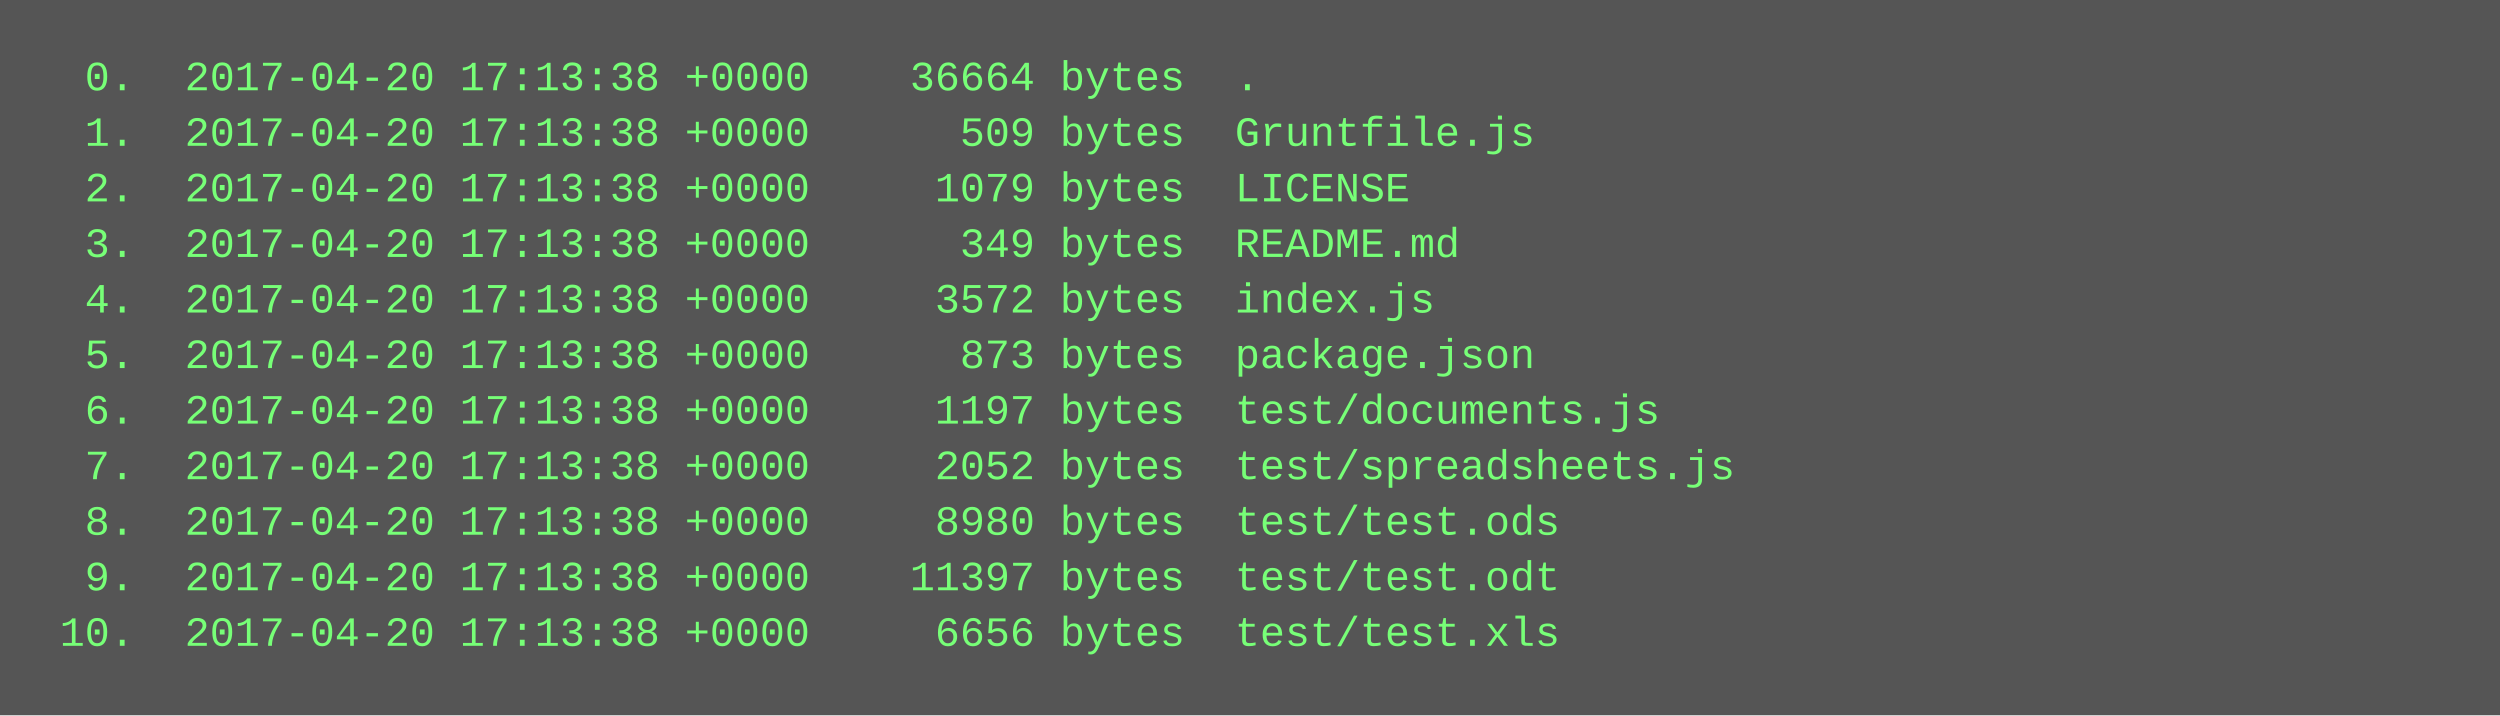
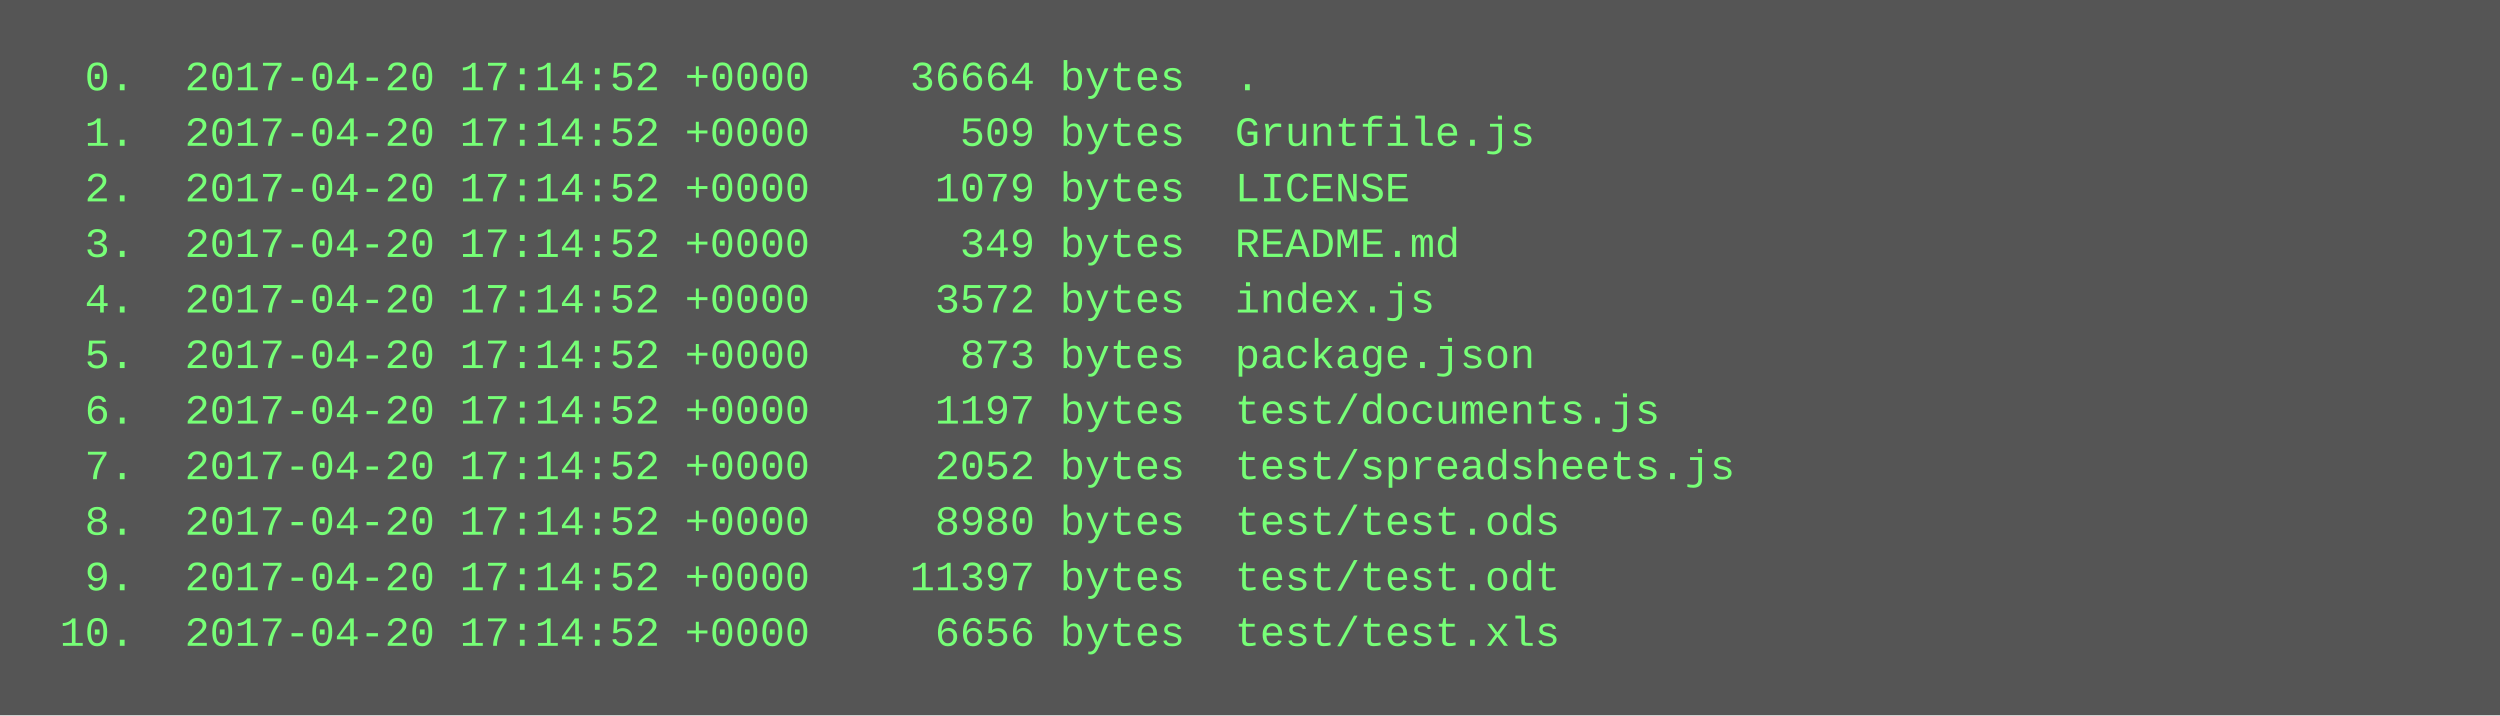
<svg xmlns="http://www.w3.org/2000/svg" height="206" width="720">
  <rect height="206" fill="#555" width="720" />
  <text fill="#7f7" font-family="Courier New" font-size="12" xml:space="preserve">
-     <tspan x="10" y="26">  0.  2017-04-20 17:13:38 +0000    36664 bytes  .</tspan>
-     <tspan x="10" y="42">  1.  2017-04-20 17:13:38 +0000      509 bytes  Gruntfile.js</tspan>
-     <tspan x="10" y="58">  2.  2017-04-20 17:13:38 +0000     1079 bytes  LICENSE</tspan>
-     <tspan x="10" y="74">  3.  2017-04-20 17:13:38 +0000      349 bytes  README.md</tspan>
-     <tspan x="10" y="90">  4.  2017-04-20 17:13:38 +0000     3572 bytes  index.js</tspan>
-     <tspan x="10" y="106">  5.  2017-04-20 17:13:38 +0000      873 bytes  package.json</tspan>
-     <tspan x="10" y="122">  6.  2017-04-20 17:13:38 +0000     1197 bytes  test/documents.js</tspan>
-     <tspan x="10" y="138">  7.  2017-04-20 17:13:38 +0000     2052 bytes  test/spreadsheets.js</tspan>
-     <tspan x="10" y="154">  8.  2017-04-20 17:13:38 +0000     8980 bytes  test/test.ods</tspan>
-     <tspan x="10" y="170">  9.  2017-04-20 17:13:38 +0000    11397 bytes  test/test.odt</tspan>
-     <tspan x="10" y="186"> 10.  2017-04-20 17:13:38 +0000     6656 bytes  test/test.xls</tspan>
+     <tspan x="10" y="26">  0.  2017-04-20 17:14:52 +0000    36664 bytes  .</tspan>
+     <tspan x="10" y="42">  1.  2017-04-20 17:14:52 +0000      509 bytes  Gruntfile.js</tspan>
+     <tspan x="10" y="58">  2.  2017-04-20 17:14:52 +0000     1079 bytes  LICENSE</tspan>
+     <tspan x="10" y="74">  3.  2017-04-20 17:14:52 +0000      349 bytes  README.md</tspan>
+     <tspan x="10" y="90">  4.  2017-04-20 17:14:52 +0000     3572 bytes  index.js</tspan>
+     <tspan x="10" y="106">  5.  2017-04-20 17:14:52 +0000      873 bytes  package.json</tspan>
+     <tspan x="10" y="122">  6.  2017-04-20 17:14:52 +0000     1197 bytes  test/documents.js</tspan>
+     <tspan x="10" y="138">  7.  2017-04-20 17:14:52 +0000     2052 bytes  test/spreadsheets.js</tspan>
+     <tspan x="10" y="154">  8.  2017-04-20 17:14:52 +0000     8980 bytes  test/test.ods</tspan>
+     <tspan x="10" y="170">  9.  2017-04-20 17:14:52 +0000    11397 bytes  test/test.odt</tspan>
+     <tspan x="10" y="186"> 10.  2017-04-20 17:14:52 +0000     6656 bytes  test/test.xls</tspan>
  </text>
</svg>
